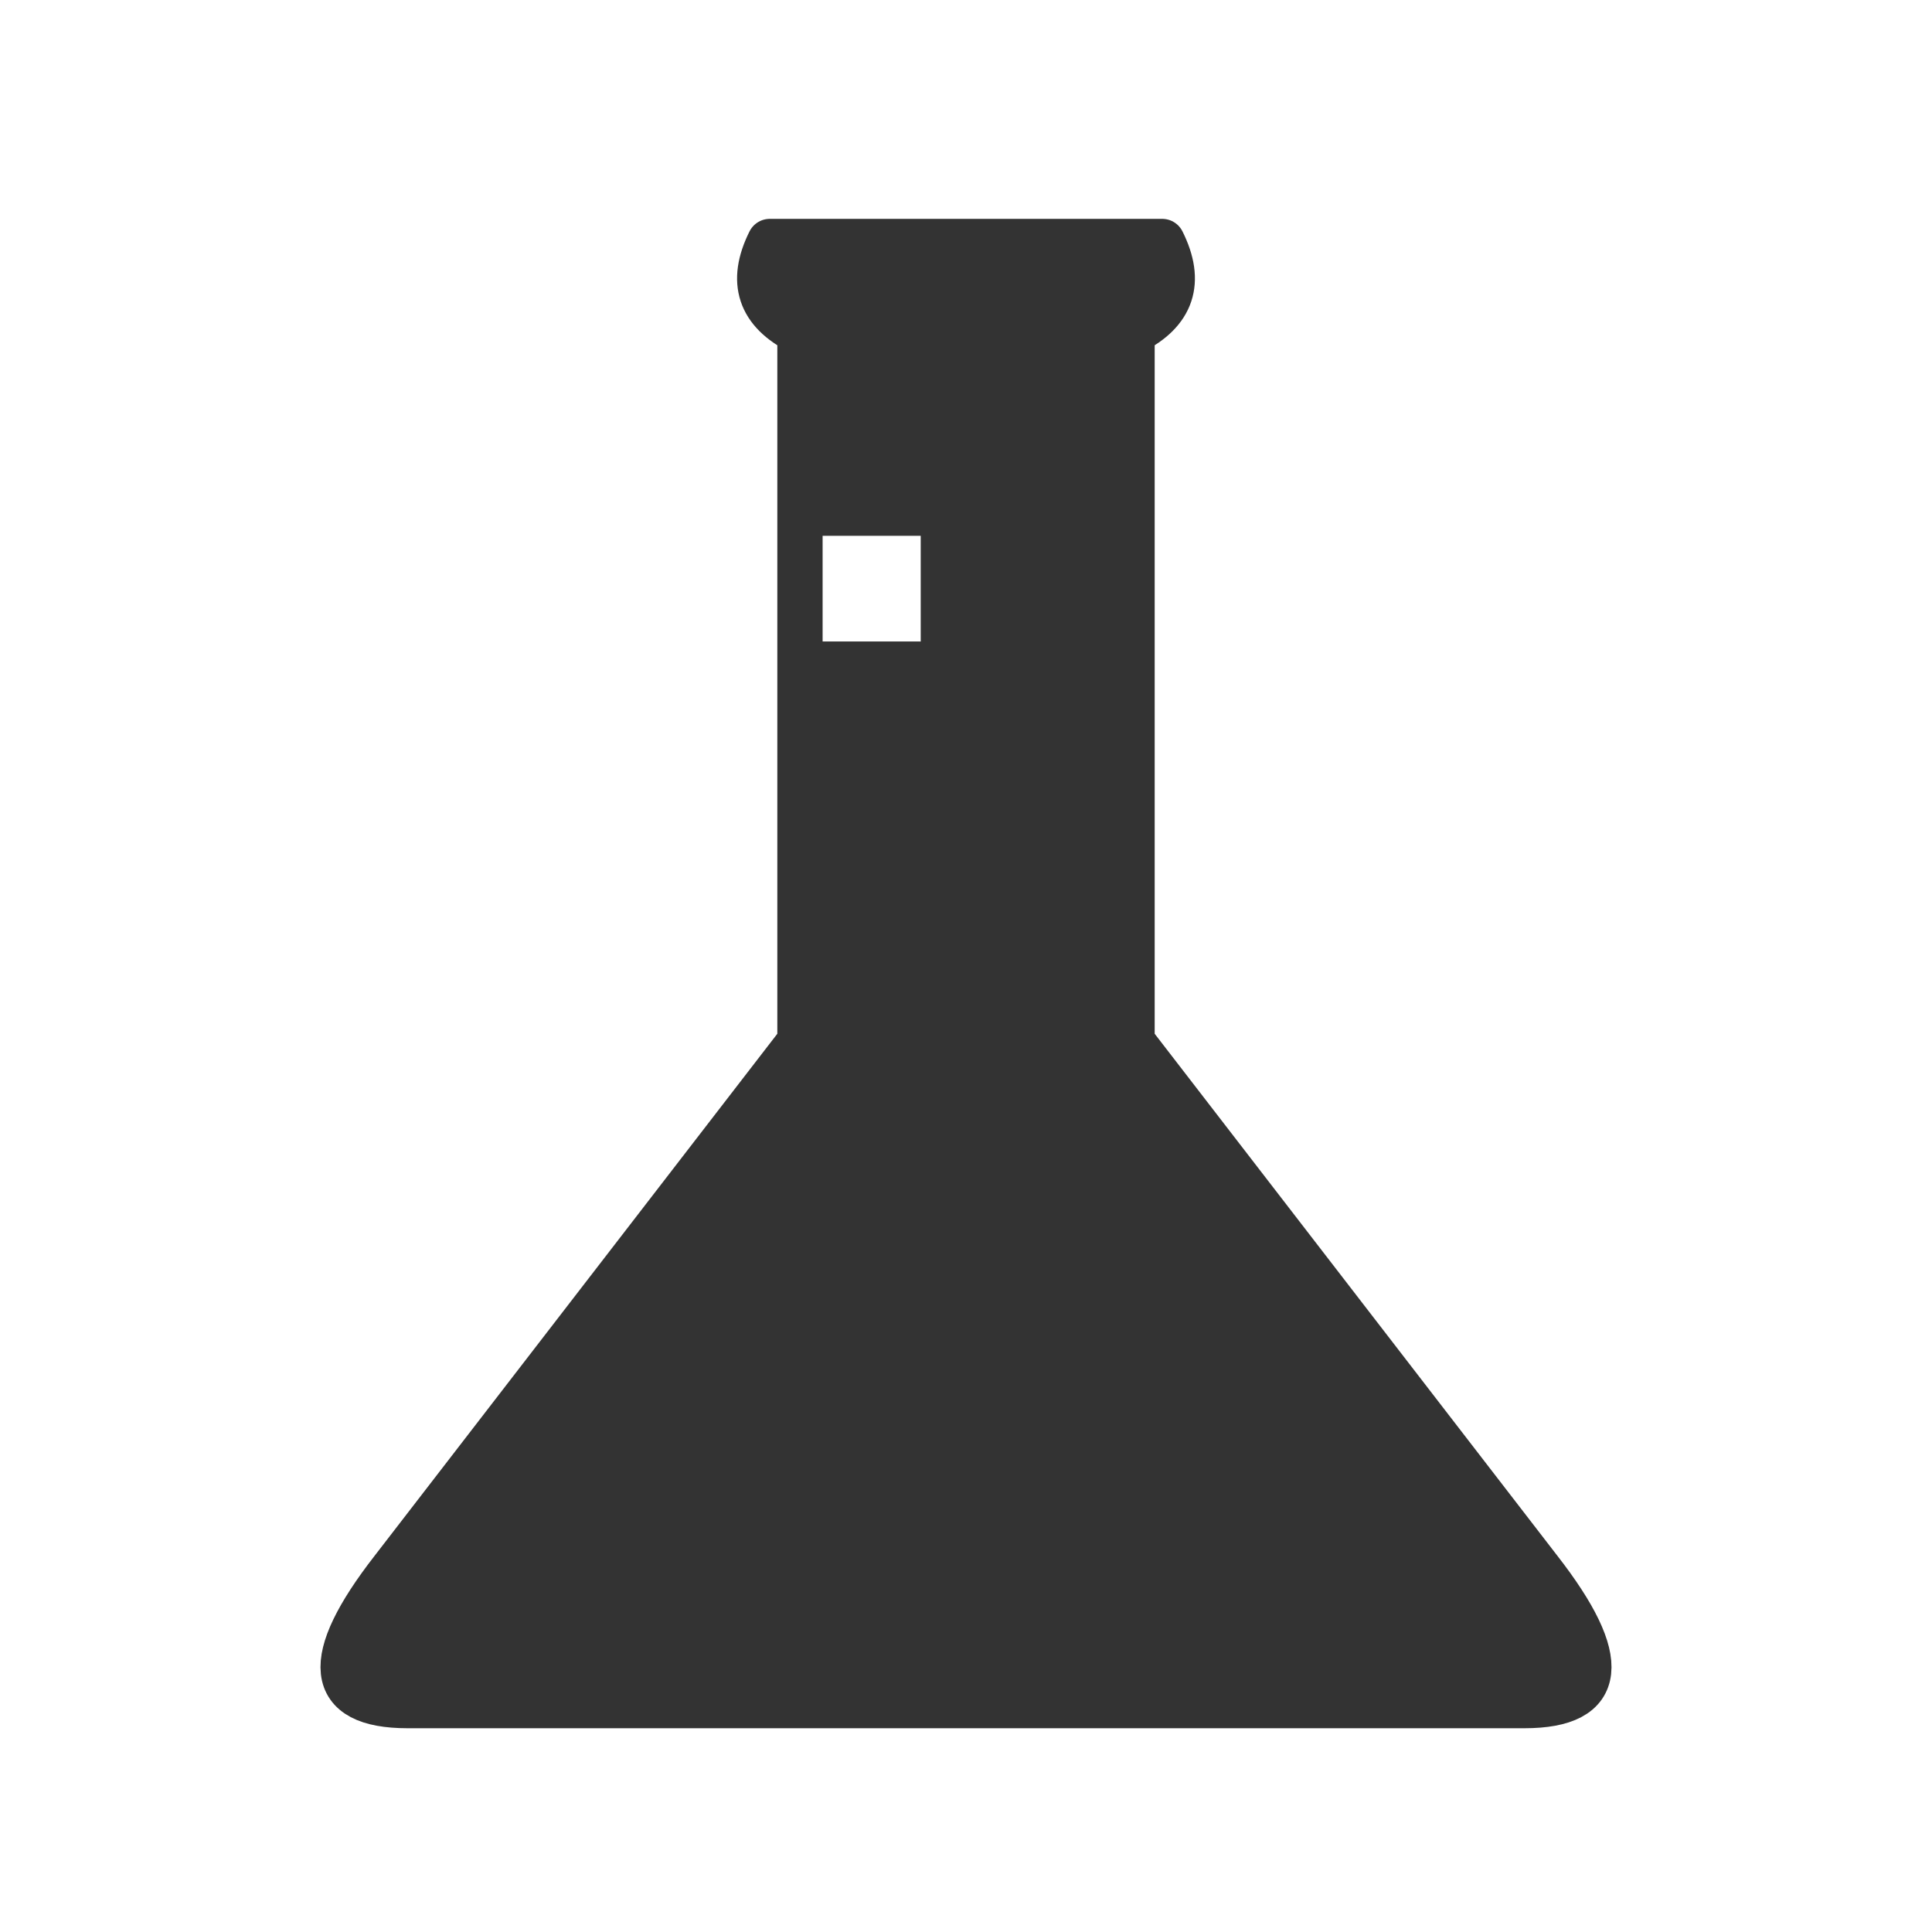
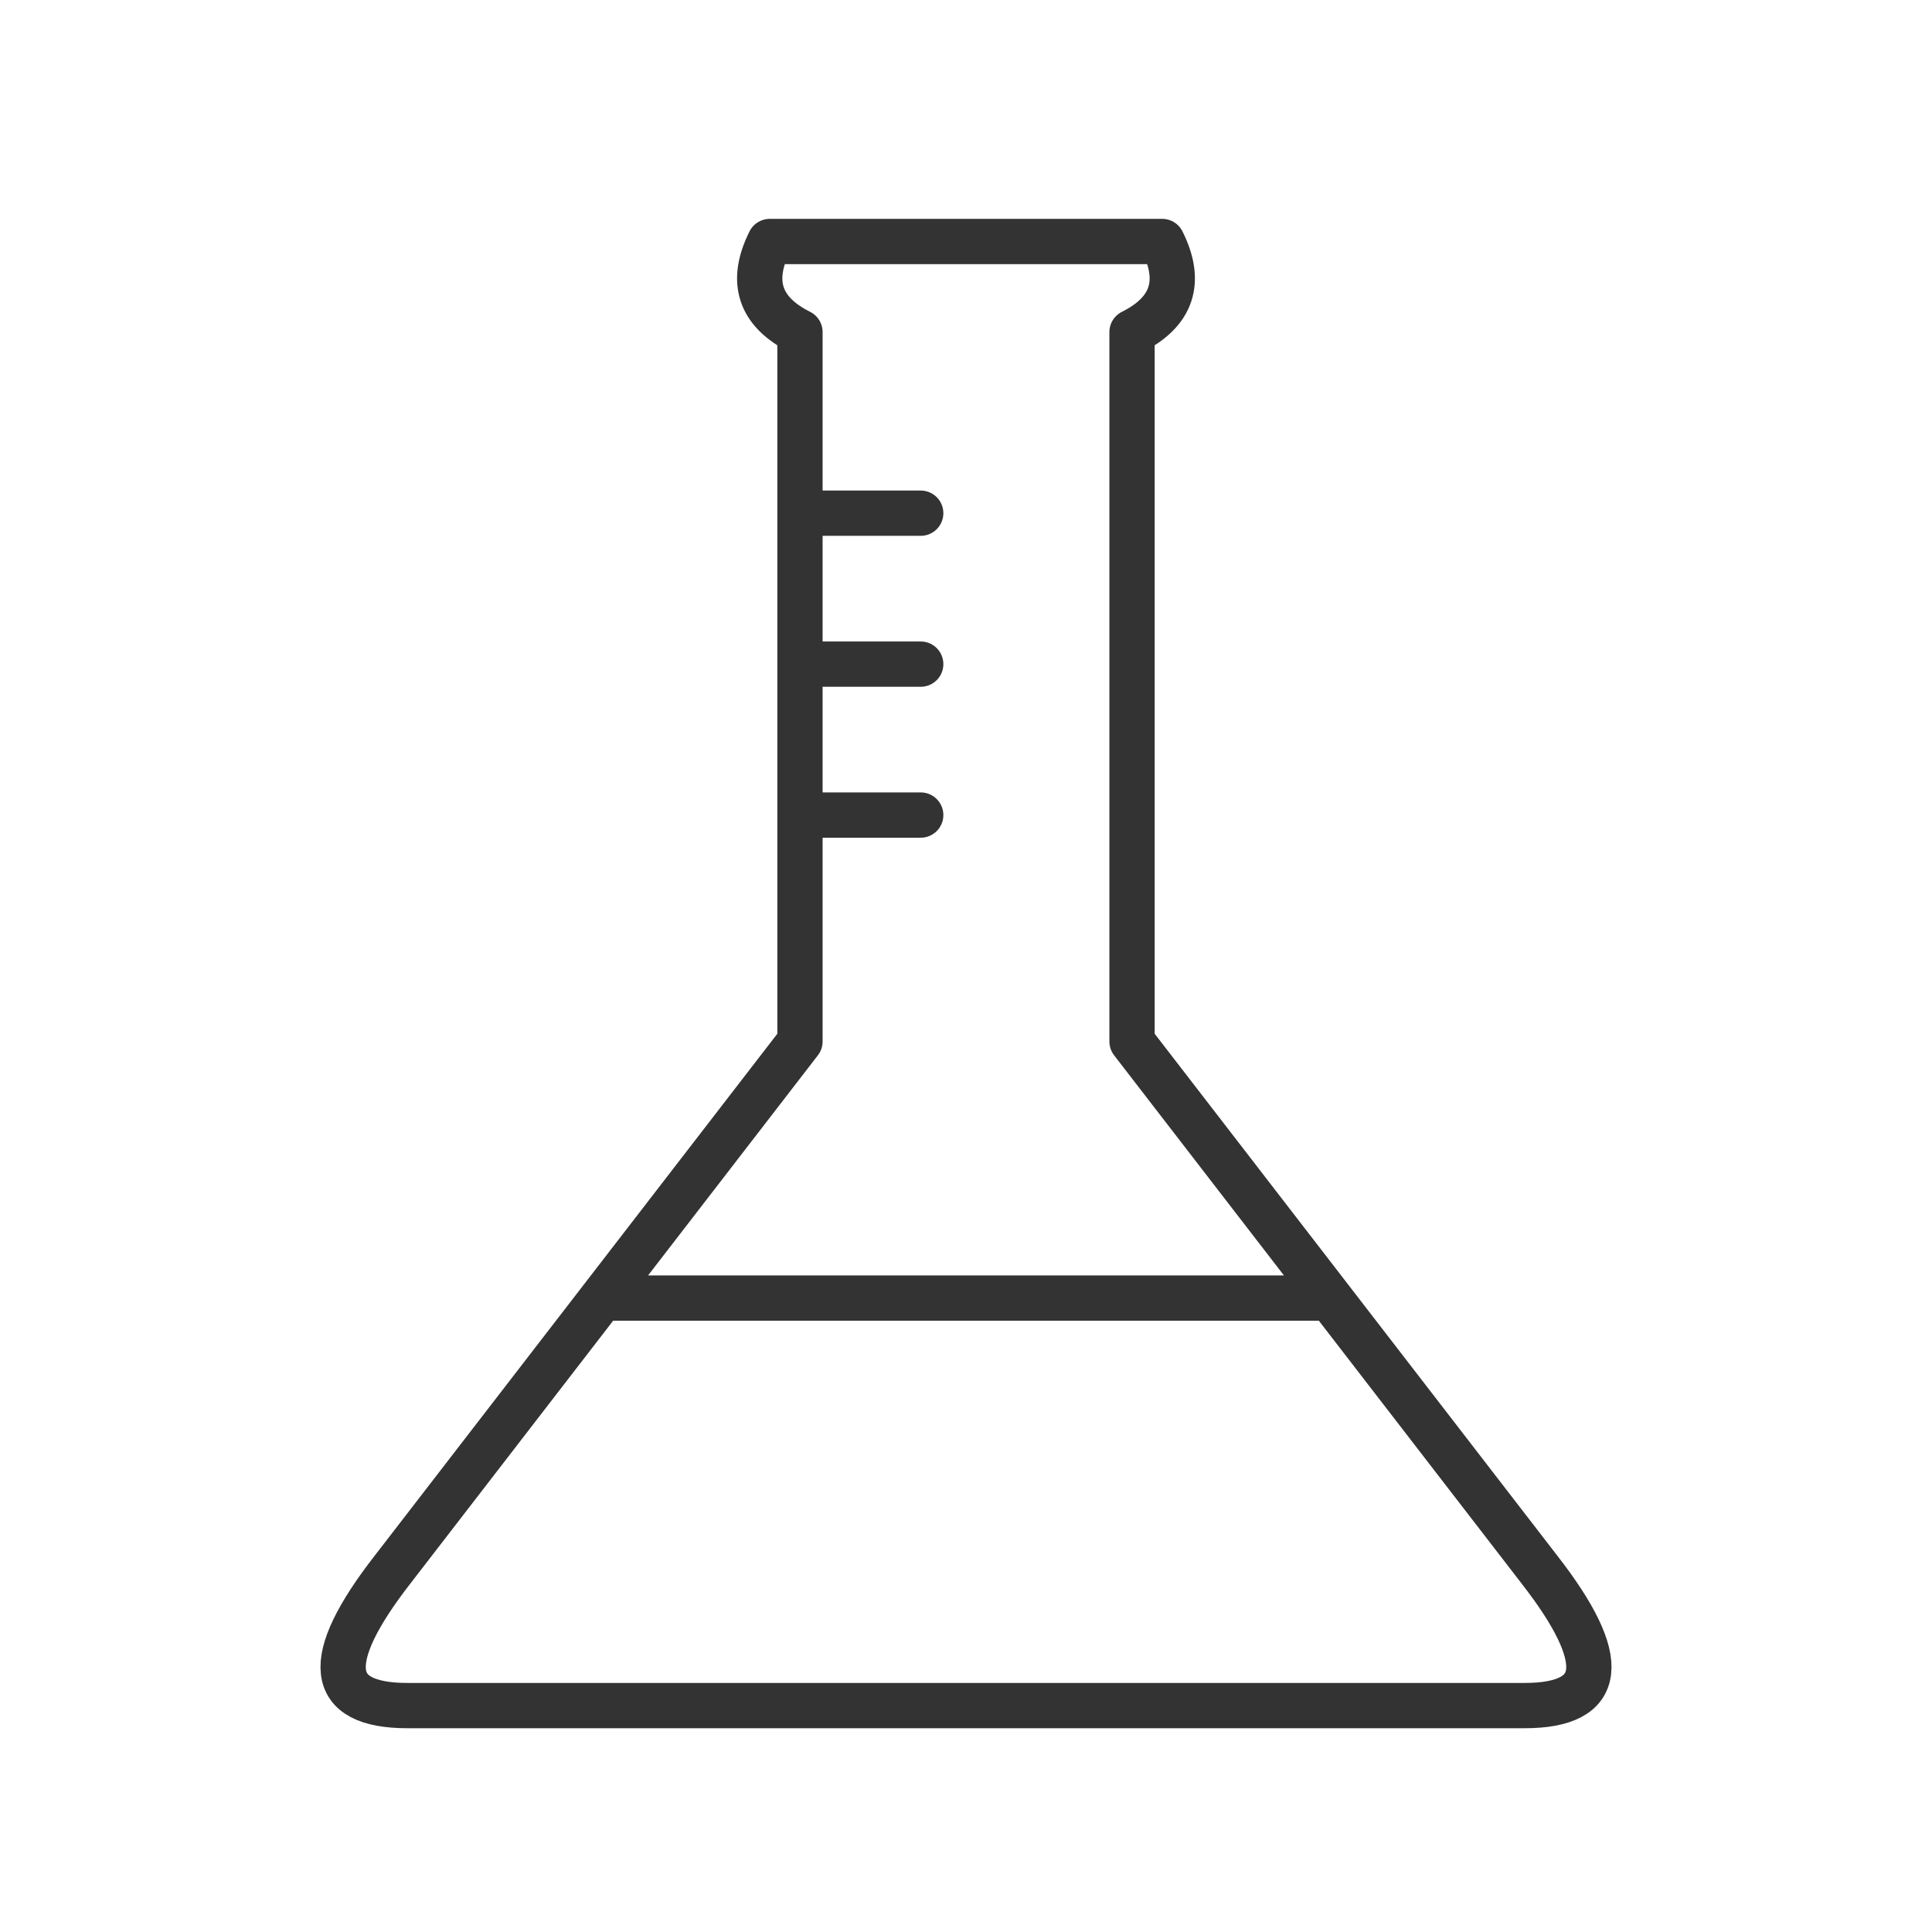
- <svg xmlns="http://www.w3.org/2000/svg" viewBox="0 0 128 128" fill="#333" fill-rule="evenodd" stroke="#333" stroke-width="3" stroke-linejoin="round" stroke-linecap="round">
+ <svg xmlns="http://www.w3.org/2000/svg" viewBox="0 0 128 128" fill="none" stroke="#333" stroke-width="3" stroke-linejoin="round" stroke-linecap="round">
  <path d="M102 104q7 9-1 9H27q-8 0-1-9L53 69q0-26 0-47-4-2-2-6H77q2 4-2 6V69l27 35M61 34H53V44h8M53 54h8M40 86H88" />
</svg>
